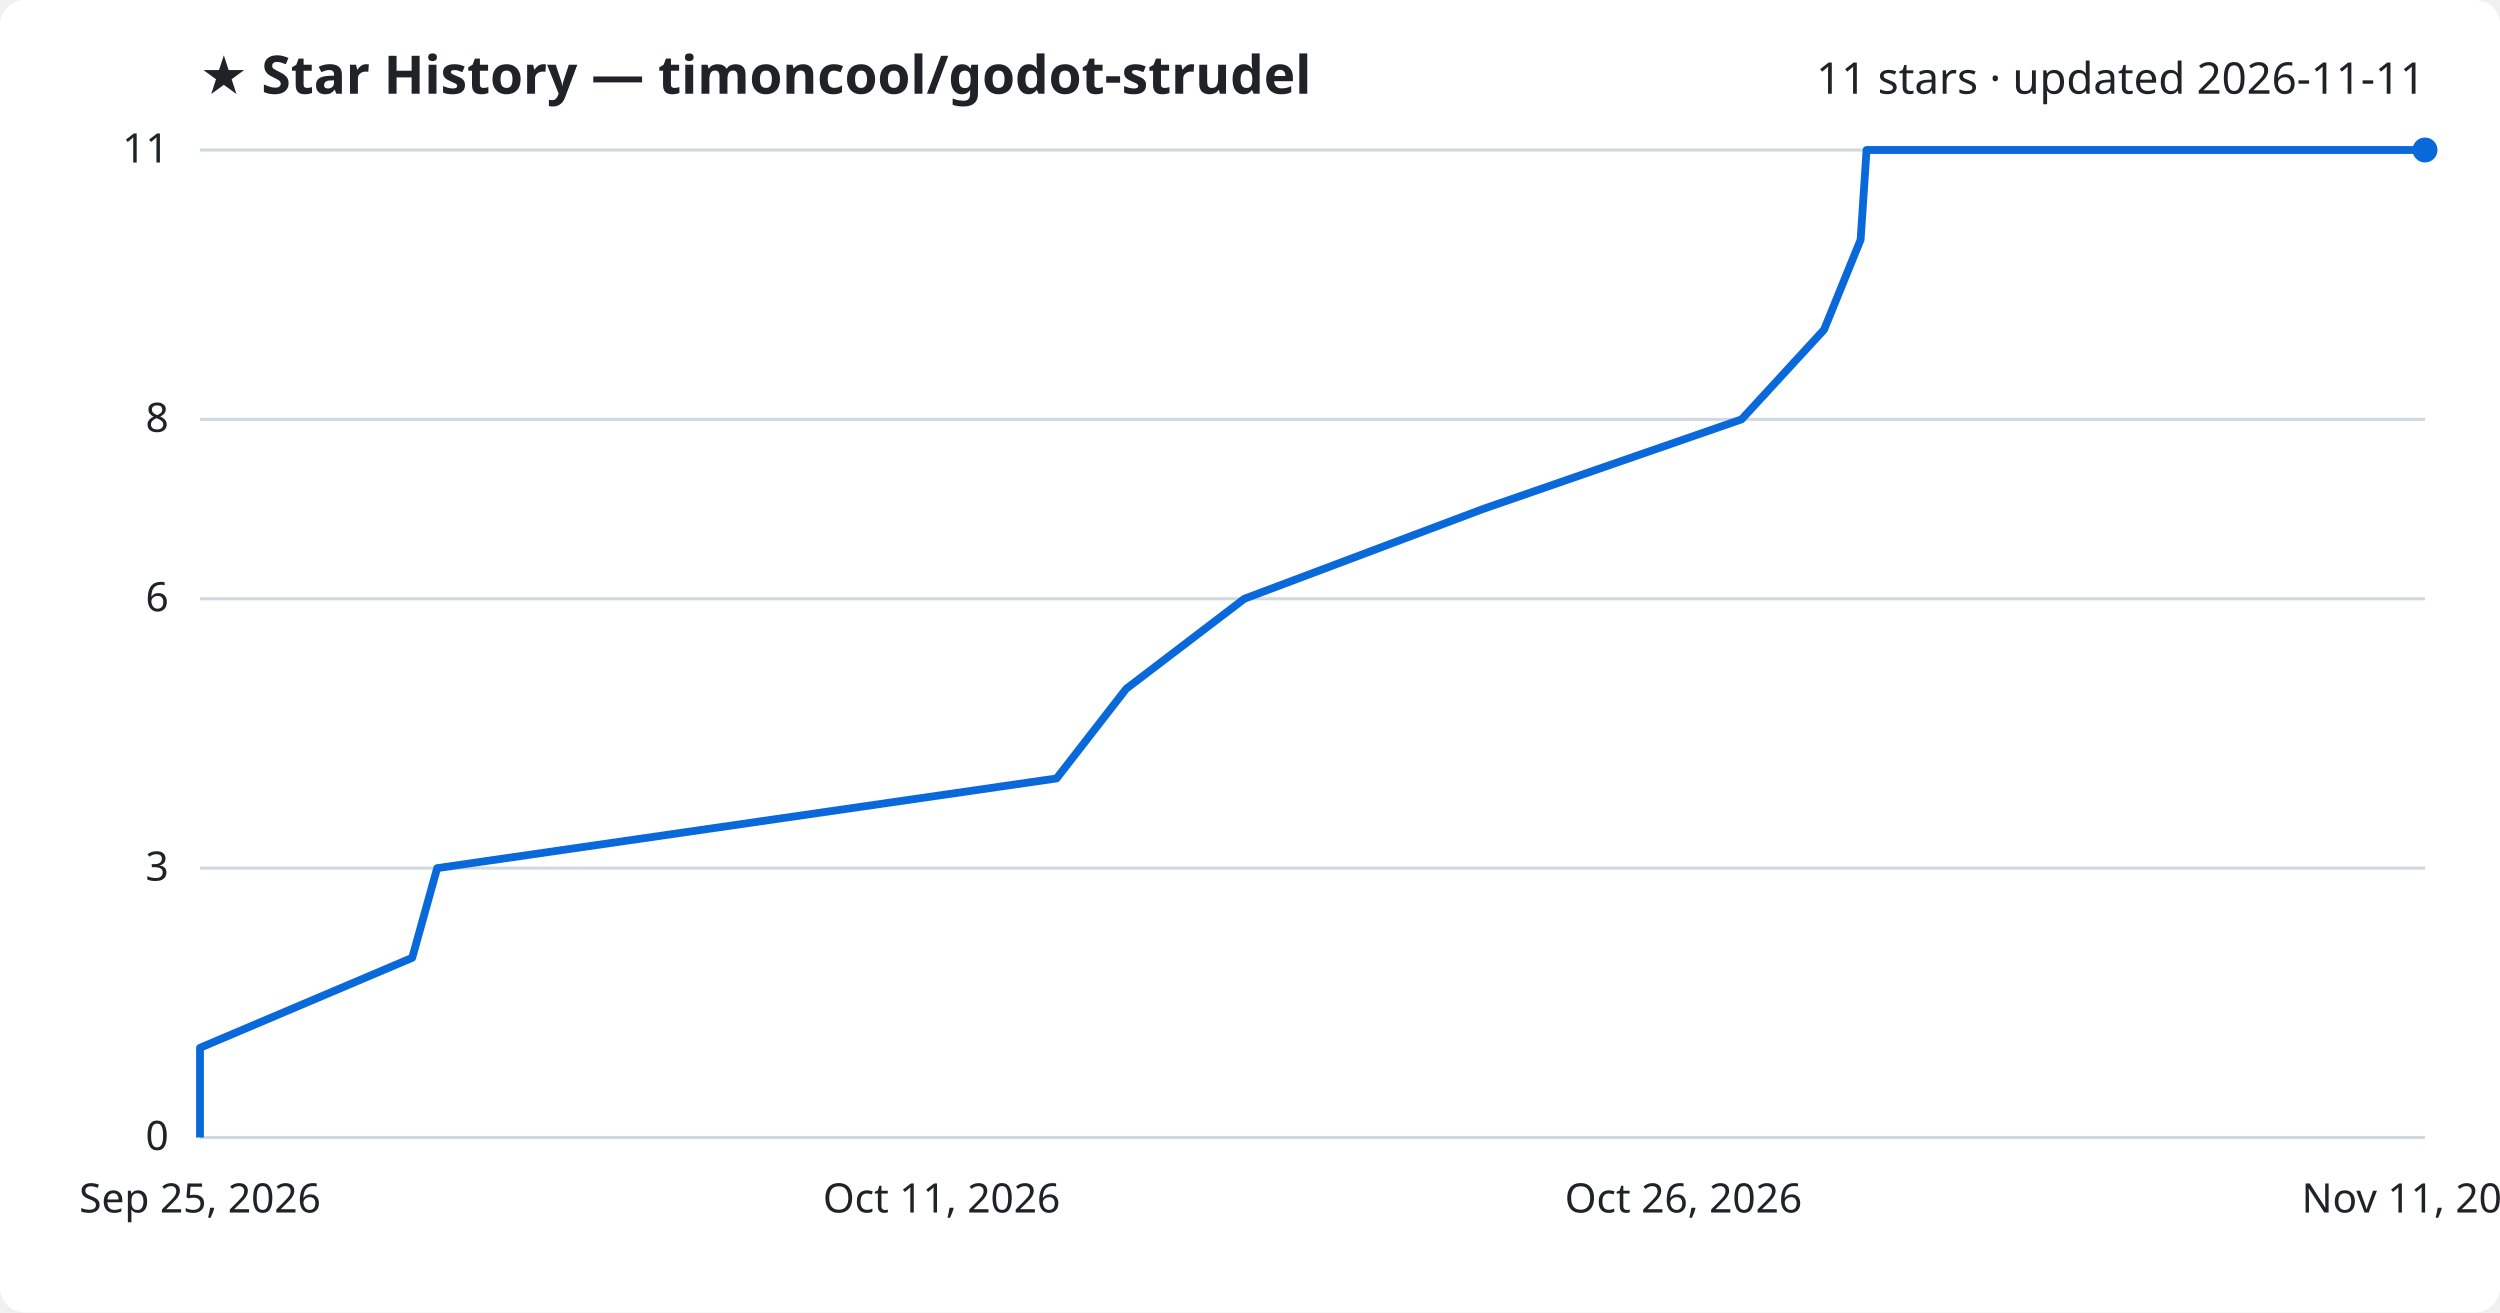
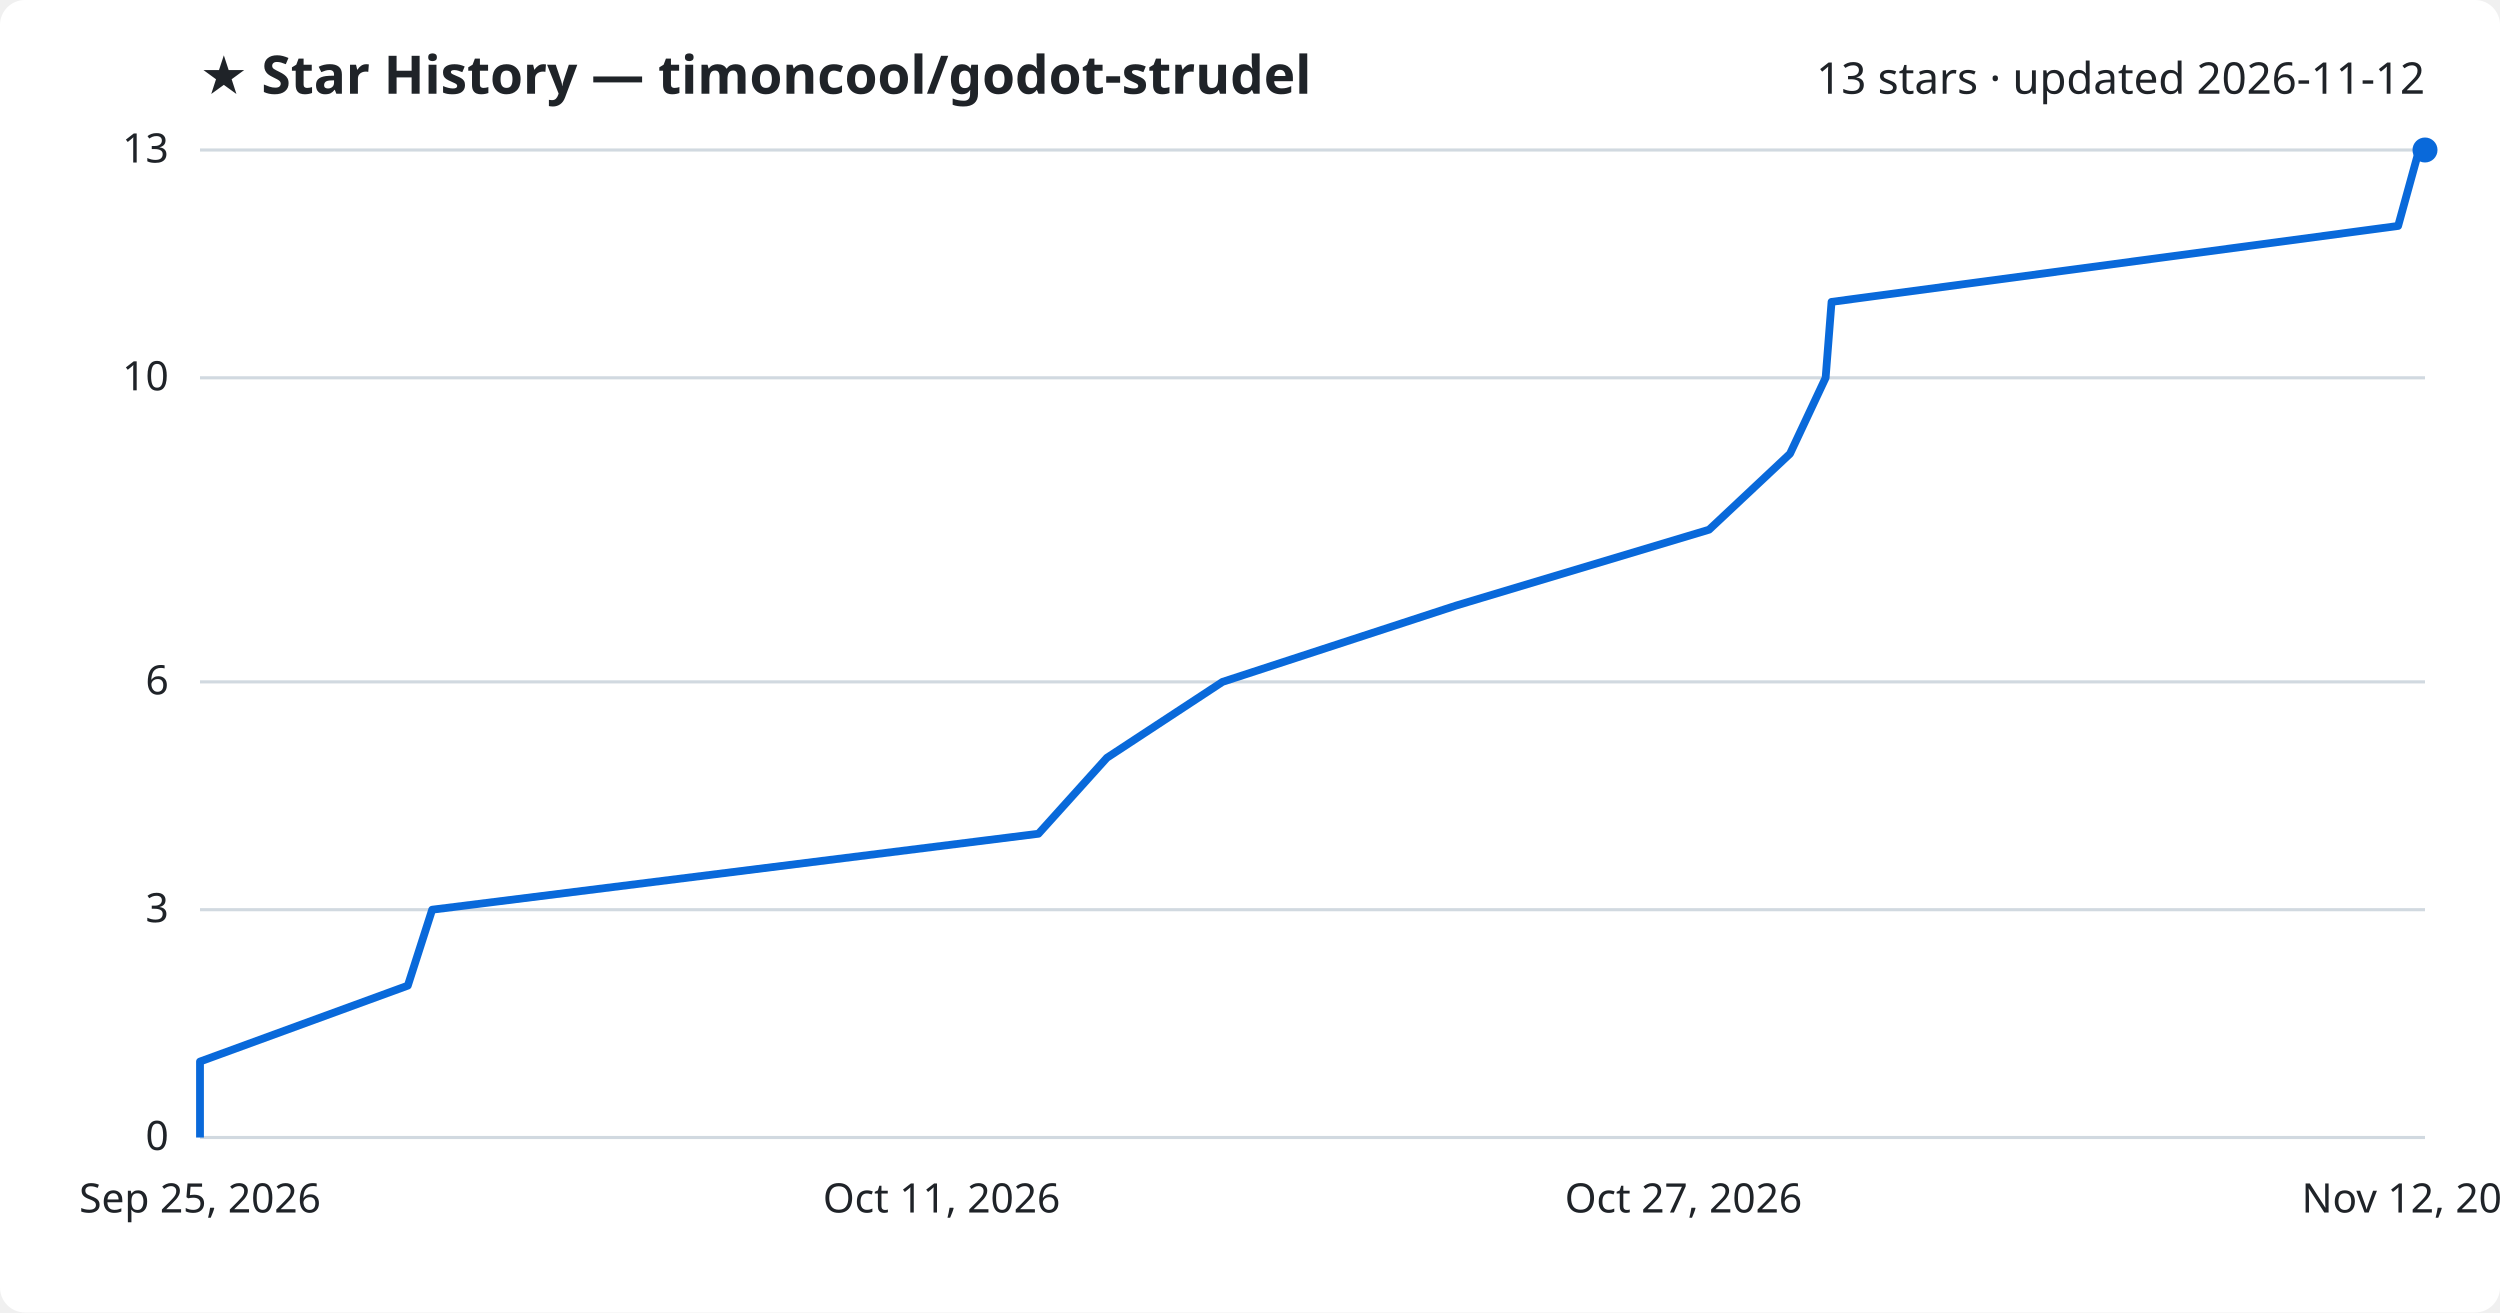
<svg xmlns="http://www.w3.org/2000/svg" viewBox="0 0 800 420" font-family="Segoe UI, sans-serif">
  <rect width="800" height="420" fill="#ffffff" rx="8" />
  <text x="64" y="30" fill="#1f2328" font-size="17" font-weight="700">★ Star History — timoncool/godot-strudel</text>
-   <text x="776" y="30" fill="#1f2328" font-size="14" text-anchor="end">11 stars · updated 2026-11-11</text>
+   <text x="776" y="30" fill="#1f2328" font-size="14" text-anchor="end">13 stars · updated 2026-11-12</text>
  <line x1="64" y1="364.0" x2="776" y2="364.0" stroke="#d1d9e0" stroke-width="1" />
  <text x="54" y="368.0" fill="#1f2328" font-size="13" text-anchor="end">0</text>
-   <line x1="64" y1="277.8" x2="776" y2="277.8" stroke="#d1d9e0" stroke-width="1" />
-   <text x="54" y="281.8" fill="#1f2328" font-size="13" text-anchor="end">3</text>
-   <line x1="64" y1="191.6" x2="776" y2="191.6" stroke="#d1d9e0" stroke-width="1" />
-   <text x="54" y="195.6" fill="#1f2328" font-size="13" text-anchor="end">6</text>
-   <line x1="64" y1="134.2" x2="776" y2="134.2" stroke="#d1d9e0" stroke-width="1" />
-   <text x="54" y="138.2" fill="#1f2328" font-size="13" text-anchor="end">8</text>
+   <line x1="64" y1="291.1" x2="776" y2="291.1" stroke="#d1d9e0" stroke-width="1" />
+   <text x="54" y="295.1" fill="#1f2328" font-size="13" text-anchor="end">3</text>
+   <line x1="64" y1="218.2" x2="776" y2="218.2" stroke="#d1d9e0" stroke-width="1" />
+   <text x="54" y="222.2" fill="#1f2328" font-size="13" text-anchor="end">6</text>
+   <line x1="64" y1="120.9" x2="776" y2="120.9" stroke="#d1d9e0" stroke-width="1" />
+   <text x="54" y="124.9" fill="#1f2328" font-size="13" text-anchor="end">10</text>
  <line x1="64" y1="48.0" x2="776" y2="48.0" stroke="#d1d9e0" stroke-width="1" />
-   <text x="54" y="52.0" fill="#1f2328" font-size="13" text-anchor="end">11</text>
-   <path d="M64.0,364.0 L64.0,335.3 L131.9,306.5 L139.9,277.8 L338.1,249.1 L360.4,220.4 L398.2,191.6 L474.5,162.9 L557.3,134.2 L583.7,105.5 L595.4,76.7 L597.3,48.0 L776.0,48.0" fill="none" stroke="#0969da" stroke-width="2.5" stroke-linejoin="round" />
+   <text x="54" y="52.0" fill="#1f2328" font-size="13" text-anchor="end">13</text>
+   <path d="M64.0,364.0 L64.0,339.7 L130.5,315.4 L138.3,291.1 L332.3,266.8 L354.2,242.5 L391.2,218.2 L465.9,193.8 L546.9,169.5 L572.8,145.2 L584.2,120.9 L586.1,96.6 L767.4,72.3 L774.1,48.0 L776.0,48.0" fill="none" stroke="#0969da" stroke-width="2.5" stroke-linejoin="round" />
  <circle cx="776.0" cy="48.0" r="4" fill="#0969da" />
  <text x="64.0" y="388" fill="#1f2328" font-size="13" text-anchor="middle">Sep 25, 2026</text>
  <text x="301.3" y="388" fill="#1f2328" font-size="13" text-anchor="middle">Oct 11, 2026</text>
-   <text x="538.7" y="388" fill="#1f2328" font-size="13" text-anchor="middle">Oct 26, 2026</text>
-   <text x="776.0" y="388" fill="#1f2328" font-size="13" text-anchor="middle">Nov 11, 2026</text>
+   <text x="538.7" y="388" fill="#1f2328" font-size="13" text-anchor="middle">Oct 27, 2026</text>
+   <text x="776.0" y="388" fill="#1f2328" font-size="13" text-anchor="middle">Nov 12, 2026</text>
</svg>
